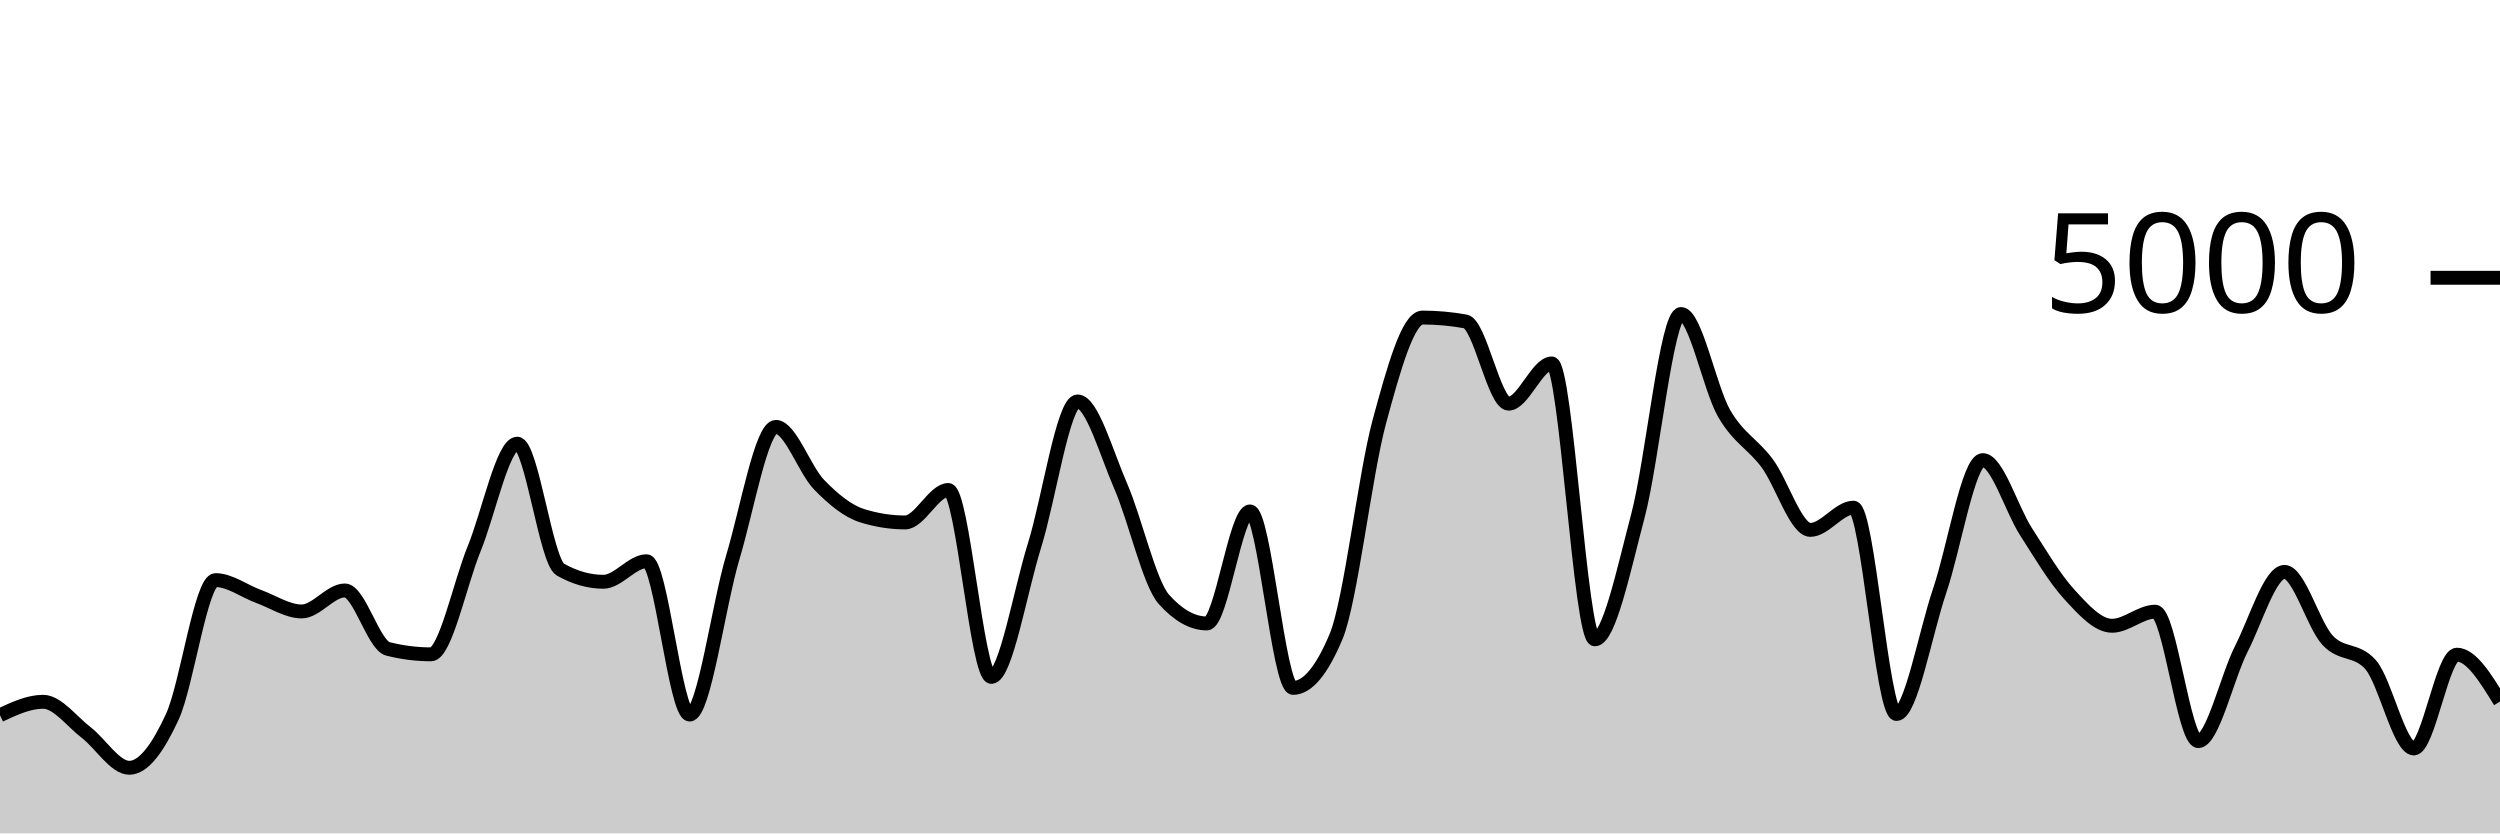
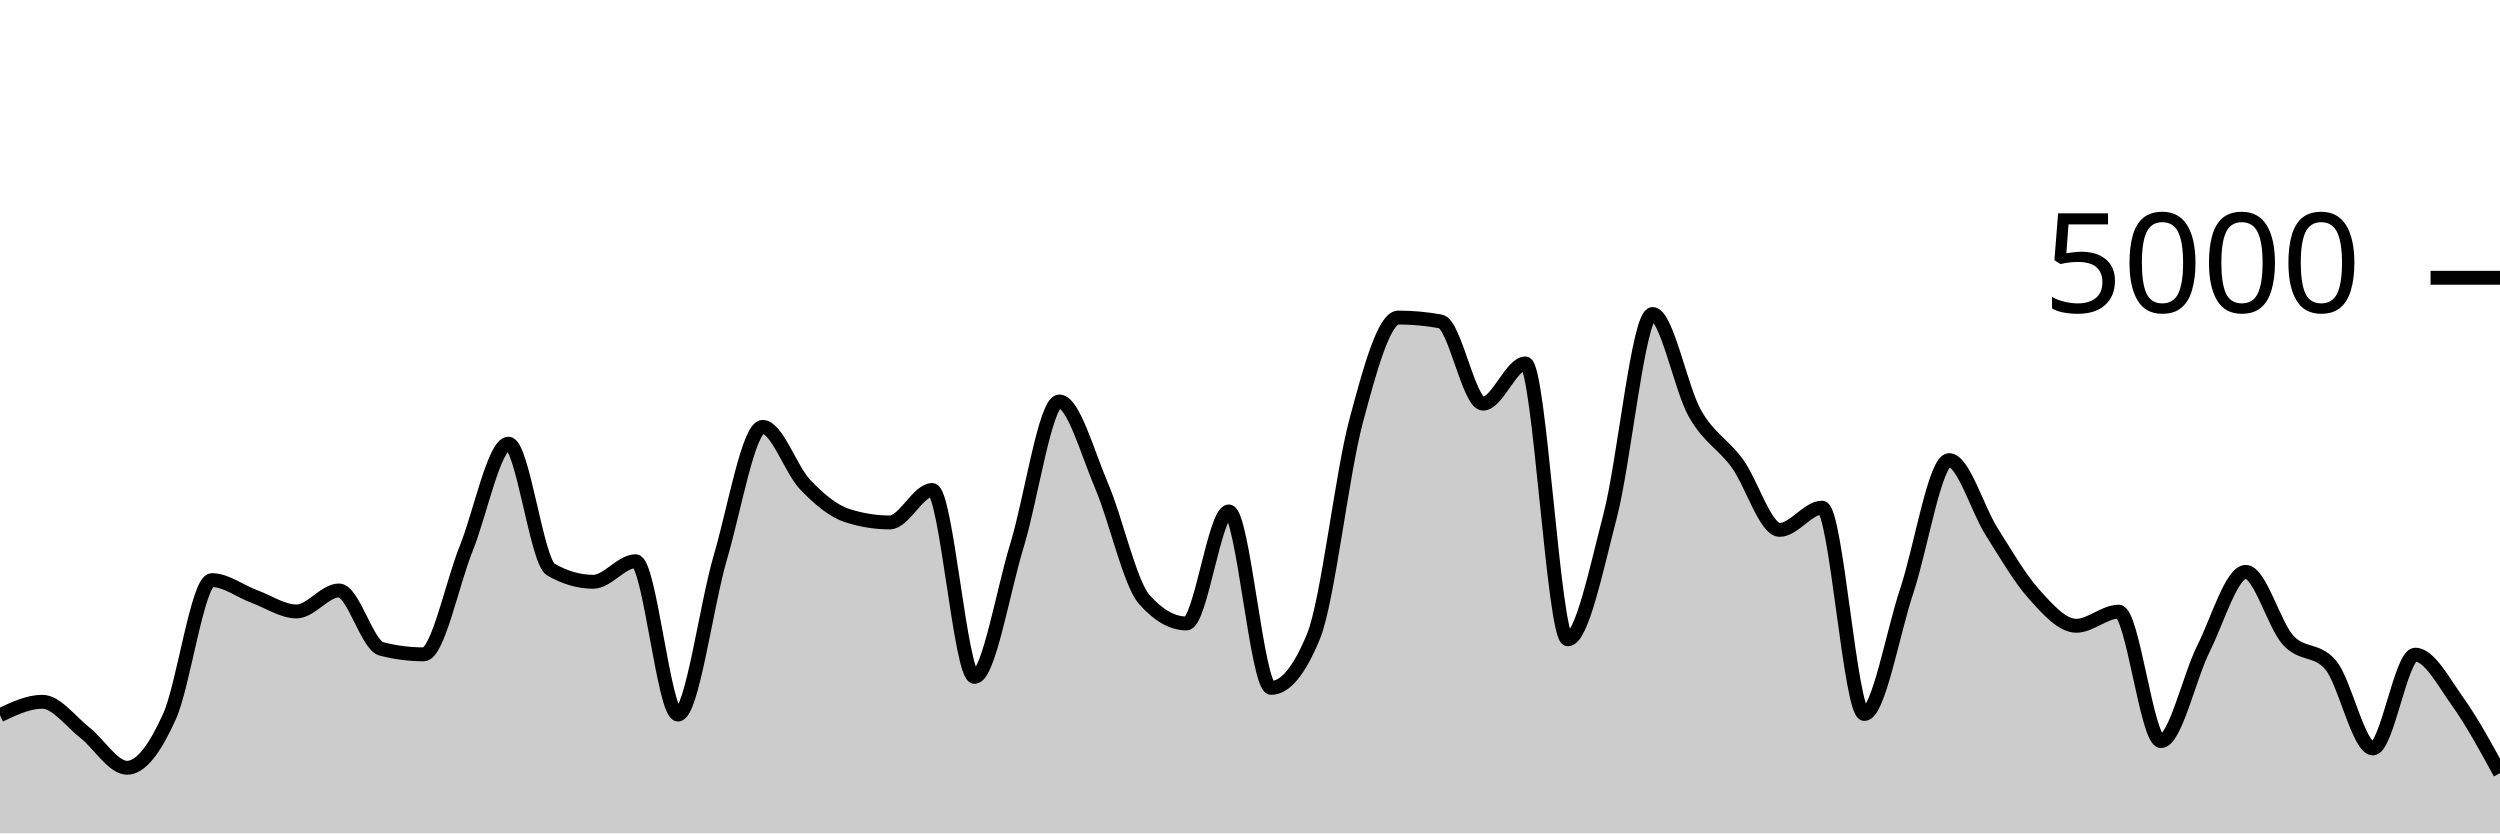
<svg xmlns="http://www.w3.org/2000/svg" viewBox="0 0 180 60">
  <g transform="translate(0,20)">
-     <path class="area" fill="rgba(0, 0, 0, 0.2)" d="M0,31.496C1.034,31.012,2.069,30.528,3.103,30.528C4.138,30.528,5.172,31.952,6.207,32.744C7.241,33.536,8.276,35.28,9.31,35.28C10.345,35.28,11.379,33.844,12.414,31.592C13.448,29.34,14.483,21.768,15.517,21.768C16.552,21.768,17.586,22.568,18.621,22.944C19.655,23.32,20.69,24.024,21.724,24.024C22.759,24.024,23.793,22.512,24.828,22.512C25.862,22.512,26.897,26.459,27.931,26.72C28.966,26.981,30,27.112,31.034,27.112C32.069,27.112,33.103,22.04,34.138,19.512C35.172,16.984,36.207,11.944,37.241,11.944C38.276,11.944,39.31,20.421,40.345,21.008C41.379,21.595,42.414,21.888,43.448,21.888C44.483,21.888,45.517,20.408,46.552,20.408C47.586,20.408,48.621,31.448,49.655,31.448C50.69,31.448,51.724,23.588,52.759,20.136C53.793,16.684,54.828,10.736,55.862,10.736C56.897,10.736,57.931,13.823,58.966,14.888C60,15.953,61.034,16.803,62.069,17.128C63.103,17.453,64.138,17.616,65.172,17.616C66.207,17.616,67.241,15.28,68.276,15.28C69.31,15.28,70.345,28.736,71.379,28.736C72.414,28.736,73.448,22.585,74.483,19.28C75.517,15.975,76.552,8.904,77.586,8.904C78.621,8.904,79.655,12.627,80.69,15C81.724,17.373,82.759,21.981,83.793,23.144C84.828,24.307,85.862,24.888,86.897,24.888C87.931,24.888,88.966,16.824,90,16.824C91.034,16.824,92.069,29.528,93.103,29.528C94.138,29.528,95.172,28.288,96.207,25.808C97.241,23.328,98.276,14.192,99.31,10.368C100.345,6.544,101.379,2.864,102.414,2.864C103.448,2.864,104.483,2.957,105.517,3.144C106.552,3.331,107.586,9.064,108.621,9.064C109.655,9.064,110.69,6.168,111.724,6.168C112.759,6.168,113.793,26.032,114.828,26.032C115.862,26.032,116.897,21.04,117.931,17.136C118.966,13.232,120,2.608,121.034,2.608C122.069,2.608,123.103,7.976,124.138,9.768C125.172,11.56,126.207,11.963,127.241,13.36C128.276,14.757,129.31,18.152,130.345,18.152C131.379,18.152,132.414,16.552,133.448,16.552C134.483,16.552,135.517,31.408,136.552,31.408C137.586,31.408,138.621,25.583,139.655,22.536C140.69,19.489,141.724,13.128,142.759,13.128C143.793,13.128,144.828,16.657,145.862,18.264C146.897,19.871,147.931,21.636,148.966,22.768C150,23.9,151.034,25.056,152.069,25.056C153.103,25.056,154.138,24.04,155.172,24.04C156.207,24.04,157.241,33.36,158.276,33.36C159.31,33.36,160.345,28.743,161.379,26.712C162.414,24.681,163.448,21.176,164.483,21.176C165.517,21.176,166.552,24.981,167.586,26.096C168.621,27.211,169.655,26.685,170.69,27.864C171.724,29.043,172.759,33.888,173.793,33.888C174.828,33.888,175.862,27.136,176.897,27.136C177.931,27.136,178.966,28.824,180,30.512L180,40C178.966,40,177.931,40,176.897,40C175.862,40,174.828,40,173.793,40C172.759,40,171.724,40,170.69,40C169.655,40,168.621,40,167.586,40C166.552,40,165.517,40,164.483,40C163.448,40,162.414,40,161.379,40C160.345,40,159.31,40,158.276,40C157.241,40,156.207,40,155.172,40C154.138,40,153.103,40,152.069,40C151.034,40,150,40,148.966,40C147.931,40,146.897,40,145.862,40C144.828,40,143.793,40,142.759,40C141.724,40,140.69,40,139.655,40C138.621,40,137.586,40,136.552,40C135.517,40,134.483,40,133.448,40C132.414,40,131.379,40,130.345,40C129.31,40,128.276,40,127.241,40C126.207,40,125.172,40,124.138,40C123.103,40,122.069,40,121.034,40C120,40,118.966,40,117.931,40C116.897,40,115.862,40,114.828,40C113.793,40,112.759,40,111.724,40C110.69,40,109.655,40,108.621,40C107.586,40,106.552,40,105.517,40C104.483,40,103.448,40,102.414,40C101.379,40,100.345,40,99.31,40C98.276,40,97.241,40,96.207,40C95.172,40,94.138,40,93.103,40C92.069,40,91.034,40,90,40C88.966,40,87.931,40,86.897,40C85.862,40,84.828,40,83.793,40C82.759,40,81.724,40,80.69,40C79.655,40,78.621,40,77.586,40C76.552,40,75.517,40,74.483,40C73.448,40,72.414,40,71.379,40C70.345,40,69.31,40,68.276,40C67.241,40,66.207,40,65.172,40C64.138,40,63.103,40,62.069,40C61.034,40,60,40,58.966,40C57.931,40,56.897,40,55.862,40C54.828,40,53.793,40,52.759,40C51.724,40,50.69,40,49.655,40C48.621,40,47.586,40,46.552,40C45.517,40,44.483,40,43.448,40C42.414,40,41.379,40,40.345,40C39.31,40,38.276,40,37.241,40C36.207,40,35.172,40,34.138,40C33.103,40,32.069,40,31.034,40C30,40,28.966,40,27.931,40C26.897,40,25.862,40,24.828,40C23.793,40,22.759,40,21.724,40C20.69,40,19.655,40,18.621,40C17.586,40,16.552,40,15.517,40C14.483,40,13.448,40,12.414,40C11.379,40,10.345,40,9.31,40C8.276,40,7.241,40,6.207,40C5.172,40,4.138,40,3.103,40C2.069,40,1.034,40,0,40Z" />
-     <path class="line" stroke="black" fill="none" d="M0,31.496C1.034,31.012,2.069,30.528,3.103,30.528C4.138,30.528,5.172,31.952,6.207,32.744C7.241,33.536,8.276,35.28,9.31,35.28C10.345,35.28,11.379,33.844,12.414,31.592C13.448,29.34,14.483,21.768,15.517,21.768C16.552,21.768,17.586,22.568,18.621,22.944C19.655,23.32,20.69,24.024,21.724,24.024C22.759,24.024,23.793,22.512,24.828,22.512C25.862,22.512,26.897,26.459,27.931,26.72C28.966,26.981,30,27.112,31.034,27.112C32.069,27.112,33.103,22.04,34.138,19.512C35.172,16.984,36.207,11.944,37.241,11.944C38.276,11.944,39.31,20.421,40.345,21.008C41.379,21.595,42.414,21.888,43.448,21.888C44.483,21.888,45.517,20.408,46.552,20.408C47.586,20.408,48.621,31.448,49.655,31.448C50.69,31.448,51.724,23.588,52.759,20.136C53.793,16.684,54.828,10.736,55.862,10.736C56.897,10.736,57.931,13.823,58.966,14.888C60,15.953,61.034,16.803,62.069,17.128C63.103,17.453,64.138,17.616,65.172,17.616C66.207,17.616,67.241,15.28,68.276,15.28C69.31,15.28,70.345,28.736,71.379,28.736C72.414,28.736,73.448,22.585,74.483,19.28C75.517,15.975,76.552,8.904,77.586,8.904C78.621,8.904,79.655,12.627,80.69,15C81.724,17.373,82.759,21.981,83.793,23.144C84.828,24.307,85.862,24.888,86.897,24.888C87.931,24.888,88.966,16.824,90,16.824C91.034,16.824,92.069,29.528,93.103,29.528C94.138,29.528,95.172,28.288,96.207,25.808C97.241,23.328,98.276,14.192,99.31,10.368C100.345,6.544,101.379,2.864,102.414,2.864C103.448,2.864,104.483,2.957,105.517,3.144C106.552,3.331,107.586,9.064,108.621,9.064C109.655,9.064,110.69,6.168,111.724,6.168C112.759,6.168,113.793,26.032,114.828,26.032C115.862,26.032,116.897,21.04,117.931,17.136C118.966,13.232,120,2.608,121.034,2.608C122.069,2.608,123.103,7.976,124.138,9.768C125.172,11.56,126.207,11.963,127.241,13.36C128.276,14.757,129.31,18.152,130.345,18.152C131.379,18.152,132.414,16.552,133.448,16.552C134.483,16.552,135.517,31.408,136.552,31.408C137.586,31.408,138.621,25.583,139.655,22.536C140.69,19.489,141.724,13.128,142.759,13.128C143.793,13.128,144.828,16.657,145.862,18.264C146.897,19.871,147.931,21.636,148.966,22.768C150,23.9,151.034,25.056,152.069,25.056C153.103,25.056,154.138,24.04,155.172,24.04C156.207,24.04,157.241,33.36,158.276,33.36C159.31,33.36,160.345,28.743,161.379,26.712C162.414,24.681,163.448,21.176,164.483,21.176C165.517,21.176,166.552,24.981,167.586,26.096C168.621,27.211,169.655,26.685,170.69,27.864C171.724,29.043,172.759,33.888,173.793,33.888C174.828,33.888,175.862,27.136,176.897,27.136C177.931,27.136,178.966,28.824,180,30.512" />
+     <path class="area" fill="rgba(0, 0, 0, 0.2)" d="M0,31.496C1.017,31.012,2.034,30.528,3.051,30.528C4.068,30.528,5.085,31.952,6.102,32.744C7.119,33.536,8.136,35.28,9.153,35.28C10.169,35.28,11.186,33.844,12.203,31.592C13.22,29.34,14.237,21.768,15.254,21.768C16.271,21.768,17.288,22.568,18.305,22.944C19.322,23.32,20.339,24.024,21.356,24.024C22.373,24.024,23.39,22.512,24.407,22.512C25.424,22.512,26.441,26.459,27.458,26.72C28.475,26.981,29.492,27.112,30.508,27.112C31.525,27.112,32.542,22.04,33.559,19.512C34.576,16.984,35.593,11.944,36.61,11.944C37.627,11.944,38.644,20.421,39.661,21.008C40.678,21.595,41.695,21.888,42.712,21.888C43.729,21.888,44.746,20.408,45.763,20.408C46.78,20.408,47.797,31.448,48.814,31.448C49.831,31.448,50.847,23.588,51.864,20.136C52.881,16.684,53.898,10.736,54.915,10.736C55.932,10.736,56.949,13.823,57.966,14.888C58.983,15.953,60,16.803,61.017,17.128C62.034,17.453,63.051,17.616,64.068,17.616C65.085,17.616,66.102,15.28,67.119,15.28C68.136,15.28,69.153,28.736,70.169,28.736C71.186,28.736,72.203,22.585,73.22,19.28C74.237,15.975,75.254,8.904,76.271,8.904C77.288,8.904,78.305,12.627,79.322,15C80.339,17.373,81.356,21.981,82.373,23.144C83.39,24.307,84.407,24.888,85.424,24.888C86.441,24.888,87.458,16.824,88.475,16.824C89.492,16.824,90.508,29.528,91.525,29.528C92.542,29.528,93.559,28.288,94.576,25.808C95.593,23.328,96.61,14.192,97.627,10.368C98.644,6.544,99.661,2.864,100.678,2.864C101.695,2.864,102.712,2.957,103.729,3.144C104.746,3.331,105.763,9.064,106.78,9.064C107.797,9.064,108.814,6.168,109.831,6.168C110.847,6.168,111.864,26.032,112.881,26.032C113.898,26.032,114.915,21.04,115.932,17.136C116.949,13.232,117.966,2.608,118.983,2.608C120,2.608,121.017,7.976,122.034,9.768C123.051,11.56,124.068,11.963,125.085,13.36C126.102,14.757,127.119,18.152,128.136,18.152C129.153,18.152,130.169,16.552,131.186,16.552C132.203,16.552,133.22,31.408,134.237,31.408C135.254,31.408,136.271,25.583,137.288,22.536C138.305,19.489,139.322,13.128,140.339,13.128C141.356,13.128,142.373,16.657,143.39,18.264C144.407,19.871,145.424,21.636,146.441,22.768C147.458,23.9,148.475,25.056,149.492,25.056C150.508,25.056,151.525,24.04,152.542,24.04C153.559,24.04,154.576,33.36,155.593,33.36C156.61,33.36,157.627,28.743,158.644,26.712C159.661,24.681,160.678,21.176,161.695,21.176C162.712,21.176,163.729,24.981,164.746,26.096C165.763,27.211,166.78,26.685,167.797,27.864C168.814,29.043,169.831,33.888,170.847,33.888C171.864,33.888,172.881,27.136,173.898,27.136C174.915,27.136,175.932,29.091,176.949,30.512C177.966,31.933,178.983,33.799,180,35.664L180,40C178.983,40,177.966,40,176.949,40C175.932,40,174.915,40,173.898,40C172.881,40,171.864,40,170.847,40C169.831,40,168.814,40,167.797,40C166.78,40,165.763,40,164.746,40C163.729,40,162.712,40,161.695,40C160.678,40,159.661,40,158.644,40C157.627,40,156.61,40,155.593,40C154.576,40,153.559,40,152.542,40C151.525,40,150.508,40,149.492,40C148.475,40,147.458,40,146.441,40C145.424,40,144.407,40,143.39,40C142.373,40,141.356,40,140.339,40C139.322,40,138.305,40,137.288,40C136.271,40,135.254,40,134.237,40C133.22,40,132.203,40,131.186,40C130.169,40,129.153,40,128.136,40C127.119,40,126.102,40,125.085,40C124.068,40,123.051,40,122.034,40C121.017,40,120,40,118.983,40C117.966,40,116.949,40,115.932,40C114.915,40,113.898,40,112.881,40C111.864,40,110.847,40,109.831,40C108.814,40,107.797,40,106.78,40C105.763,40,104.746,40,103.729,40C102.712,40,101.695,40,100.678,40C99.661,40,98.644,40,97.627,40C96.61,40,95.593,40,94.576,40C93.559,40,92.542,40,91.525,40C90.508,40,89.492,40,88.475,40C87.458,40,86.441,40,85.424,40C84.407,40,83.39,40,82.373,40C81.356,40,80.339,40,79.322,40C78.305,40,77.288,40,76.271,40C75.254,40,74.237,40,73.22,40C72.203,40,71.186,40,70.169,40C69.153,40,68.136,40,67.119,40C66.102,40,65.085,40,64.068,40C63.051,40,62.034,40,61.017,40C60,40,58.983,40,57.966,40C56.949,40,55.932,40,54.915,40C53.898,40,52.881,40,51.864,40C50.847,40,49.831,40,48.814,40C47.797,40,46.78,40,45.763,40C44.746,40,43.729,40,42.712,40C41.695,40,40.678,40,39.661,40C38.644,40,37.627,40,36.61,40C35.593,40,34.576,40,33.559,40C32.542,40,31.525,40,30.508,40C29.492,40,28.475,40,27.458,40C26.441,40,25.424,40,24.407,40C23.39,40,22.373,40,21.356,40C20.339,40,19.322,40,18.305,40C17.288,40,16.271,40,15.254,40C14.237,40,13.22,40,12.203,40C11.186,40,10.169,40,9.153,40C8.136,40,7.119,40,6.102,40C5.085,40,4.068,40,3.051,40C2.034,40,1.017,40,0,40Z" />
+     <path class="line" stroke="black" fill="none" d="M0,31.496C1.017,31.012,2.034,30.528,3.051,30.528C4.068,30.528,5.085,31.952,6.102,32.744C7.119,33.536,8.136,35.28,9.153,35.28C10.169,35.28,11.186,33.844,12.203,31.592C13.22,29.34,14.237,21.768,15.254,21.768C16.271,21.768,17.288,22.568,18.305,22.944C19.322,23.32,20.339,24.024,21.356,24.024C22.373,24.024,23.39,22.512,24.407,22.512C25.424,22.512,26.441,26.459,27.458,26.72C28.475,26.981,29.492,27.112,30.508,27.112C31.525,27.112,32.542,22.04,33.559,19.512C34.576,16.984,35.593,11.944,36.61,11.944C37.627,11.944,38.644,20.421,39.661,21.008C40.678,21.595,41.695,21.888,42.712,21.888C43.729,21.888,44.746,20.408,45.763,20.408C46.78,20.408,47.797,31.448,48.814,31.448C49.831,31.448,50.847,23.588,51.864,20.136C52.881,16.684,53.898,10.736,54.915,10.736C55.932,10.736,56.949,13.823,57.966,14.888C58.983,15.953,60,16.803,61.017,17.128C62.034,17.453,63.051,17.616,64.068,17.616C65.085,17.616,66.102,15.28,67.119,15.28C68.136,15.28,69.153,28.736,70.169,28.736C71.186,28.736,72.203,22.585,73.22,19.28C74.237,15.975,75.254,8.904,76.271,8.904C77.288,8.904,78.305,12.627,79.322,15C80.339,17.373,81.356,21.981,82.373,23.144C83.39,24.307,84.407,24.888,85.424,24.888C86.441,24.888,87.458,16.824,88.475,16.824C89.492,16.824,90.508,29.528,91.525,29.528C92.542,29.528,93.559,28.288,94.576,25.808C95.593,23.328,96.61,14.192,97.627,10.368C98.644,6.544,99.661,2.864,100.678,2.864C101.695,2.864,102.712,2.957,103.729,3.144C104.746,3.331,105.763,9.064,106.78,9.064C107.797,9.064,108.814,6.168,109.831,6.168C110.847,6.168,111.864,26.032,112.881,26.032C113.898,26.032,114.915,21.04,115.932,17.136C116.949,13.232,117.966,2.608,118.983,2.608C120,2.608,121.017,7.976,122.034,9.768C123.051,11.56,124.068,11.963,125.085,13.36C126.102,14.757,127.119,18.152,128.136,18.152C129.153,18.152,130.169,16.552,131.186,16.552C132.203,16.552,133.22,31.408,134.237,31.408C135.254,31.408,136.271,25.583,137.288,22.536C138.305,19.489,139.322,13.128,140.339,13.128C141.356,13.128,142.373,16.657,143.39,18.264C144.407,19.871,145.424,21.636,146.441,22.768C147.458,23.9,148.475,25.056,149.492,25.056C150.508,25.056,151.525,24.04,152.542,24.04C153.559,24.04,154.576,33.36,155.593,33.36C156.61,33.36,157.627,28.743,158.644,26.712C159.661,24.681,160.678,21.176,161.695,21.176C162.712,21.176,163.729,24.981,164.746,26.096C165.763,27.211,166.78,26.685,167.797,27.864C168.814,29.043,169.831,33.888,170.847,33.888C171.864,33.888,172.881,27.136,173.898,27.136C174.915,27.136,175.932,29.091,176.949,30.512C177.966,31.933,178.983,33.799,180,35.664" />
    <path class="axis-ceiling" stroke-width="1" stroke="black" fill="none" d="M175,0L180,0" />
    <text class="axis-ceiling-label" font-family="sans-serif" text-anchor="end" font-size="10px" x="170" y="2.5">5000</text>
  </g>
</svg>
